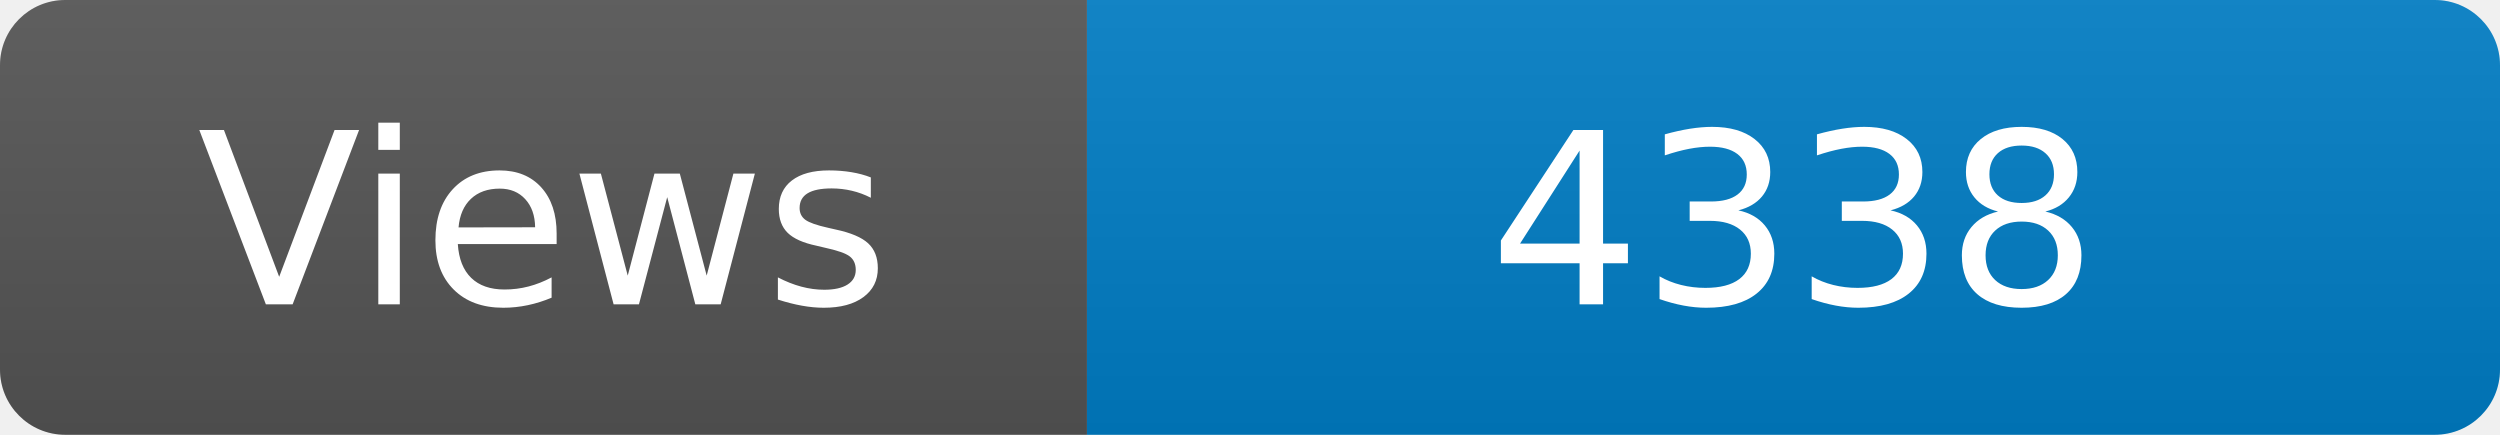
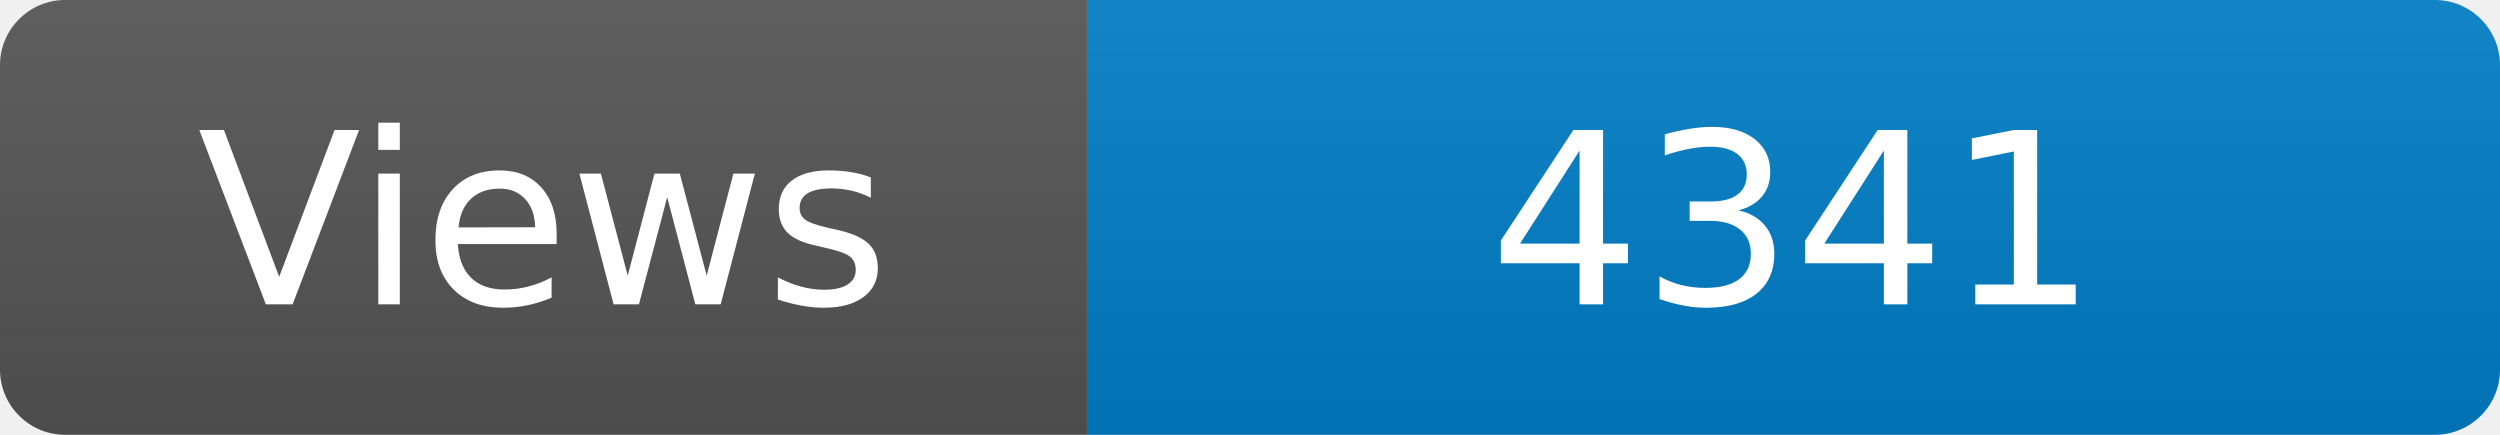
<svg xmlns="http://www.w3.org/2000/svg" width="115" height="20" role="img" aria-label="Maintained?: yes">
  <linearGradient id="s" x2="0" y2="100%">
    <stop offset="0" stop-color="#bbb" stop-opacity=".1" />
    <stop offset="1" stop-opacity=".1" />
  </linearGradient>
  <clipPath id="r">
    <rect width="115" height="20" rx="3" fill="#fff" />
  </clipPath>
  <g clip-path="url(#r)">
    <rect width="50" height="20" fill="#555" />
    <rect x="50" width="160" height="20" fill="#007ec6" />
    <rect width="115" height="20" fill="url(#s)" />
  </g>
  <g fill="#fff" text-anchor="middle" font-family="Verdana,Geneva,DejaVu Sans,sans-serif" font-size="110">
    <text x="250" y="140" transform="scale(.1)" fill="#fff">Views</text>
-     <text x="825" y="140" transform="scale(.1)" fill="#fff">4338</text>
+     <text x="825" y="140" transform="scale(.1)" fill="#fff">4341</text>
  </g>
</svg>
